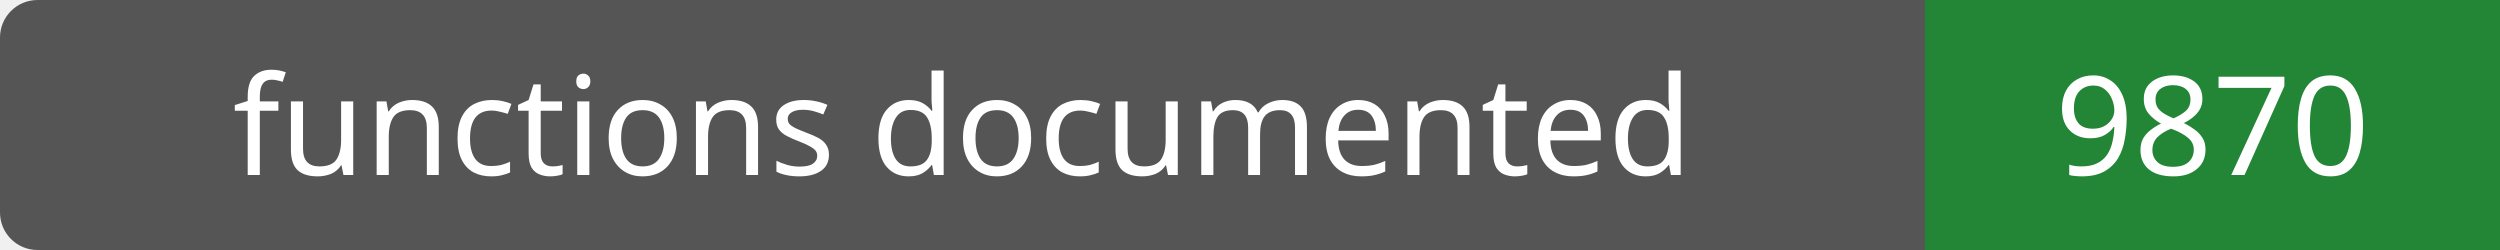
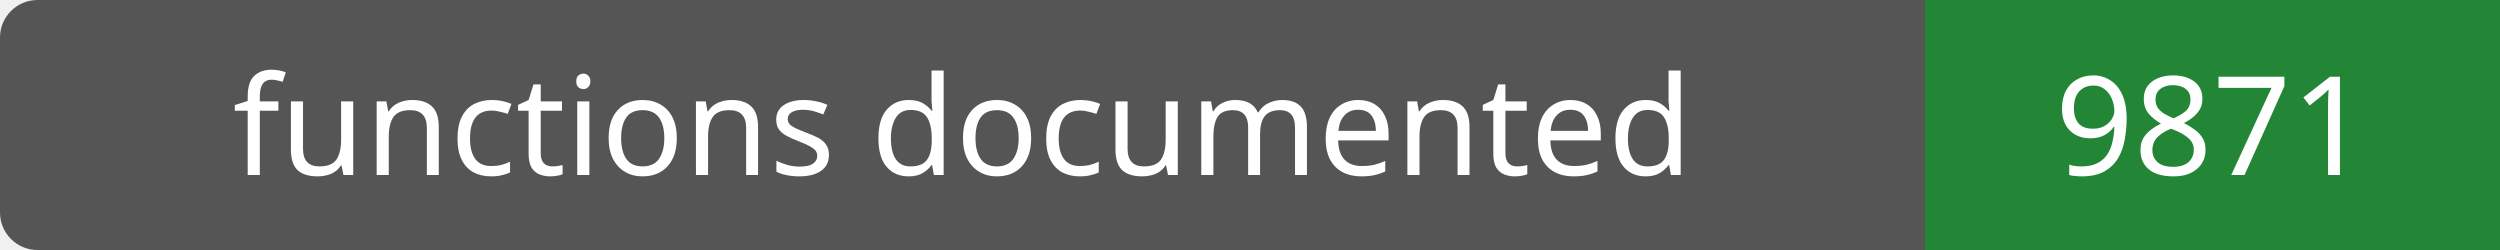
- <svg xmlns="http://www.w3.org/2000/svg" width="200" height="20" role="img" aria-label="functions documented: 9870">
+ <svg xmlns="http://www.w3.org/2000/svg" width="200" height="20" role="img" aria-label="functions documented: 9871">
  <rect width="200" height="20" rx="3" fill="#555" />
  <path fill="#238636" d="M154 0h46v20H154z" />
  <g fill="#fff" text-anchor="middle" font-family="Verdana,sans-serif" font-size="11">
    <text x="77.0" y="14">functions documented</text>
-     <text x="177.0" y="14">9870</text>
+     <text x="177.0" y="14">9871</text>
  </g>
</svg>
